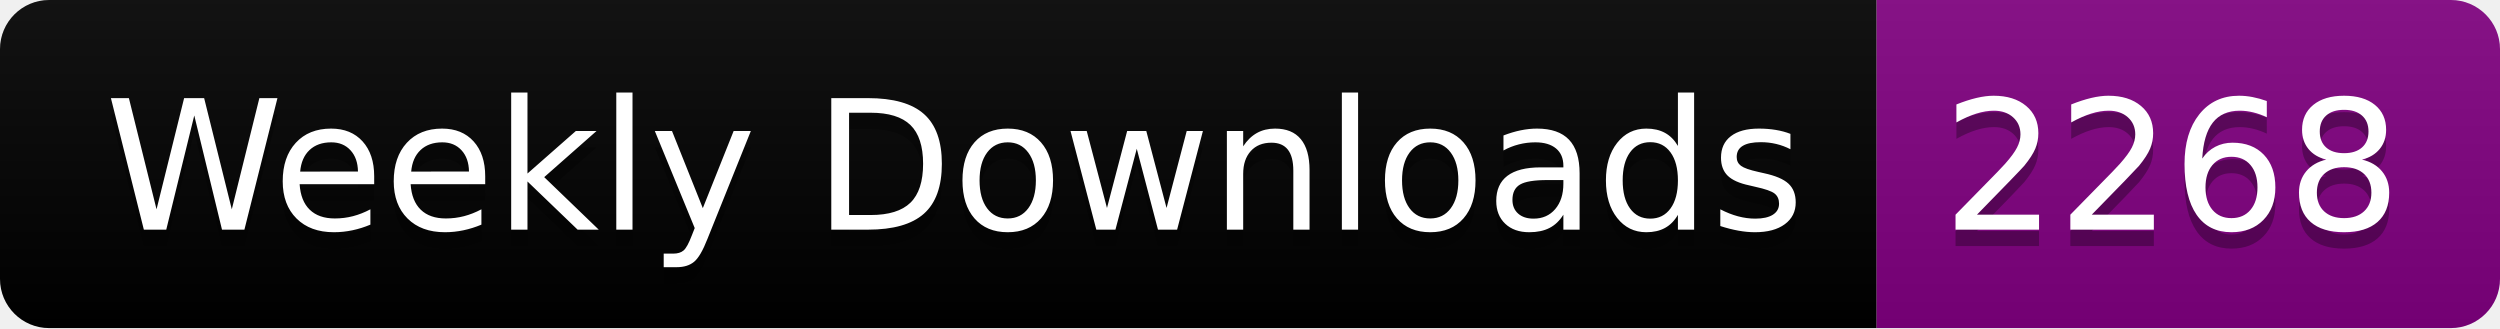
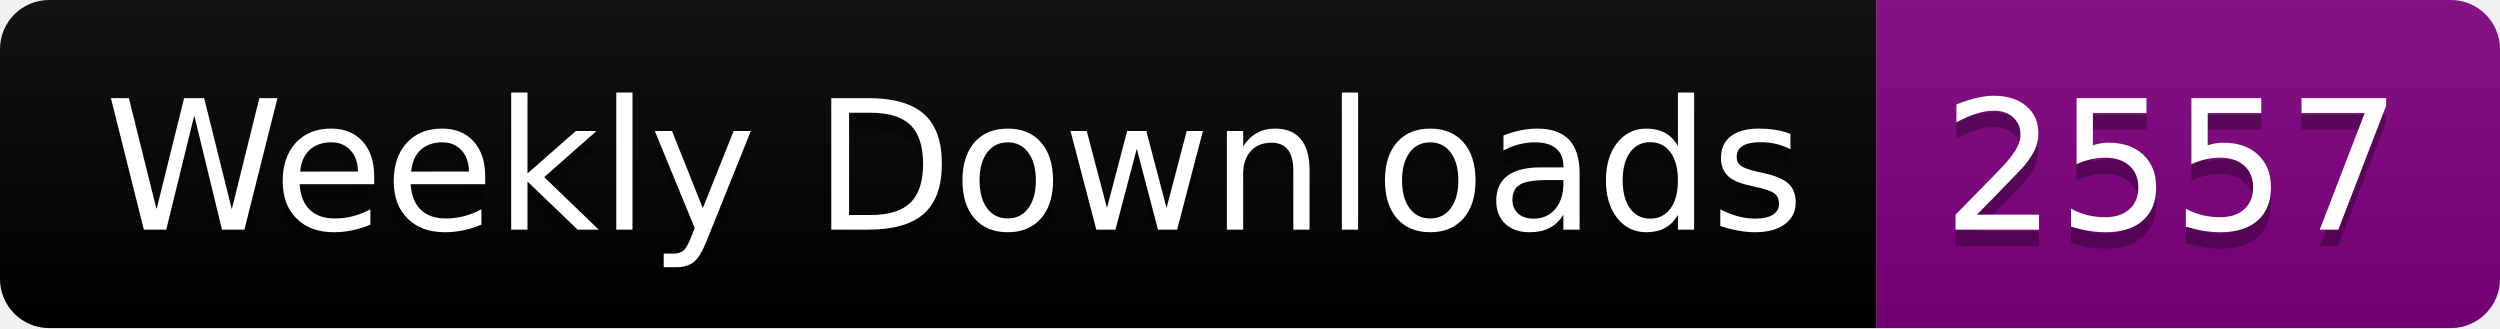
<svg xmlns="http://www.w3.org/2000/svg" width="152.4" height="20">
  <linearGradient id="smooth" x2="0" y2="100%">
    <stop offset="0" stop-color="#bbb" stop-opacity=".1" />
    <stop offset="1" stop-opacity=".1" />
  </linearGradient>
  <clipPath id="round">
    <rect width="152.4" height="20" rx="3" fill="#fff" />
  </clipPath>
  <g clip-path="url(#round)">
    <rect width="114.4" height="20" fill="black" />
    <rect x="114.4" width="38.0" height="20" fill="purple" />
    <rect width="152.4" height="20" fill="url(#smooth)" />
  </g>
  <g fill="#fff" text-anchor="middle" font-family="DejaVu Sans,Verdana,Geneva,sans-serif" font-size="110">
    <text x="582.0" y="150" fill="#010101" fill-opacity=".3" transform="scale(0.1)" textLength="1044.0" lengthAdjust="spacing">Weekly Downloads</text>
    <text x="582.0" y="140" transform="scale(0.1)" textLength="1044.0" lengthAdjust="spacing">Weekly Downloads</text>
-     <text x="1324.0" y="150" fill="#010101" fill-opacity=".3" transform="scale(0.1)" textLength="280.0" lengthAdjust="spacing">2268</text>
-     <text x="1324.0" y="140" transform="scale(0.1)" textLength="280.0" lengthAdjust="spacing">2268</text>
+     <text x="1324.0" y="150" fill="#010101" fill-opacity=".3" transform="scale(0.1)" textLength="280.0" lengthAdjust="spacing">2557</text>
+     <text x="1324.0" y="140" transform="scale(0.1)" textLength="280.0" lengthAdjust="spacing">2557</text>
  </g>
</svg>
